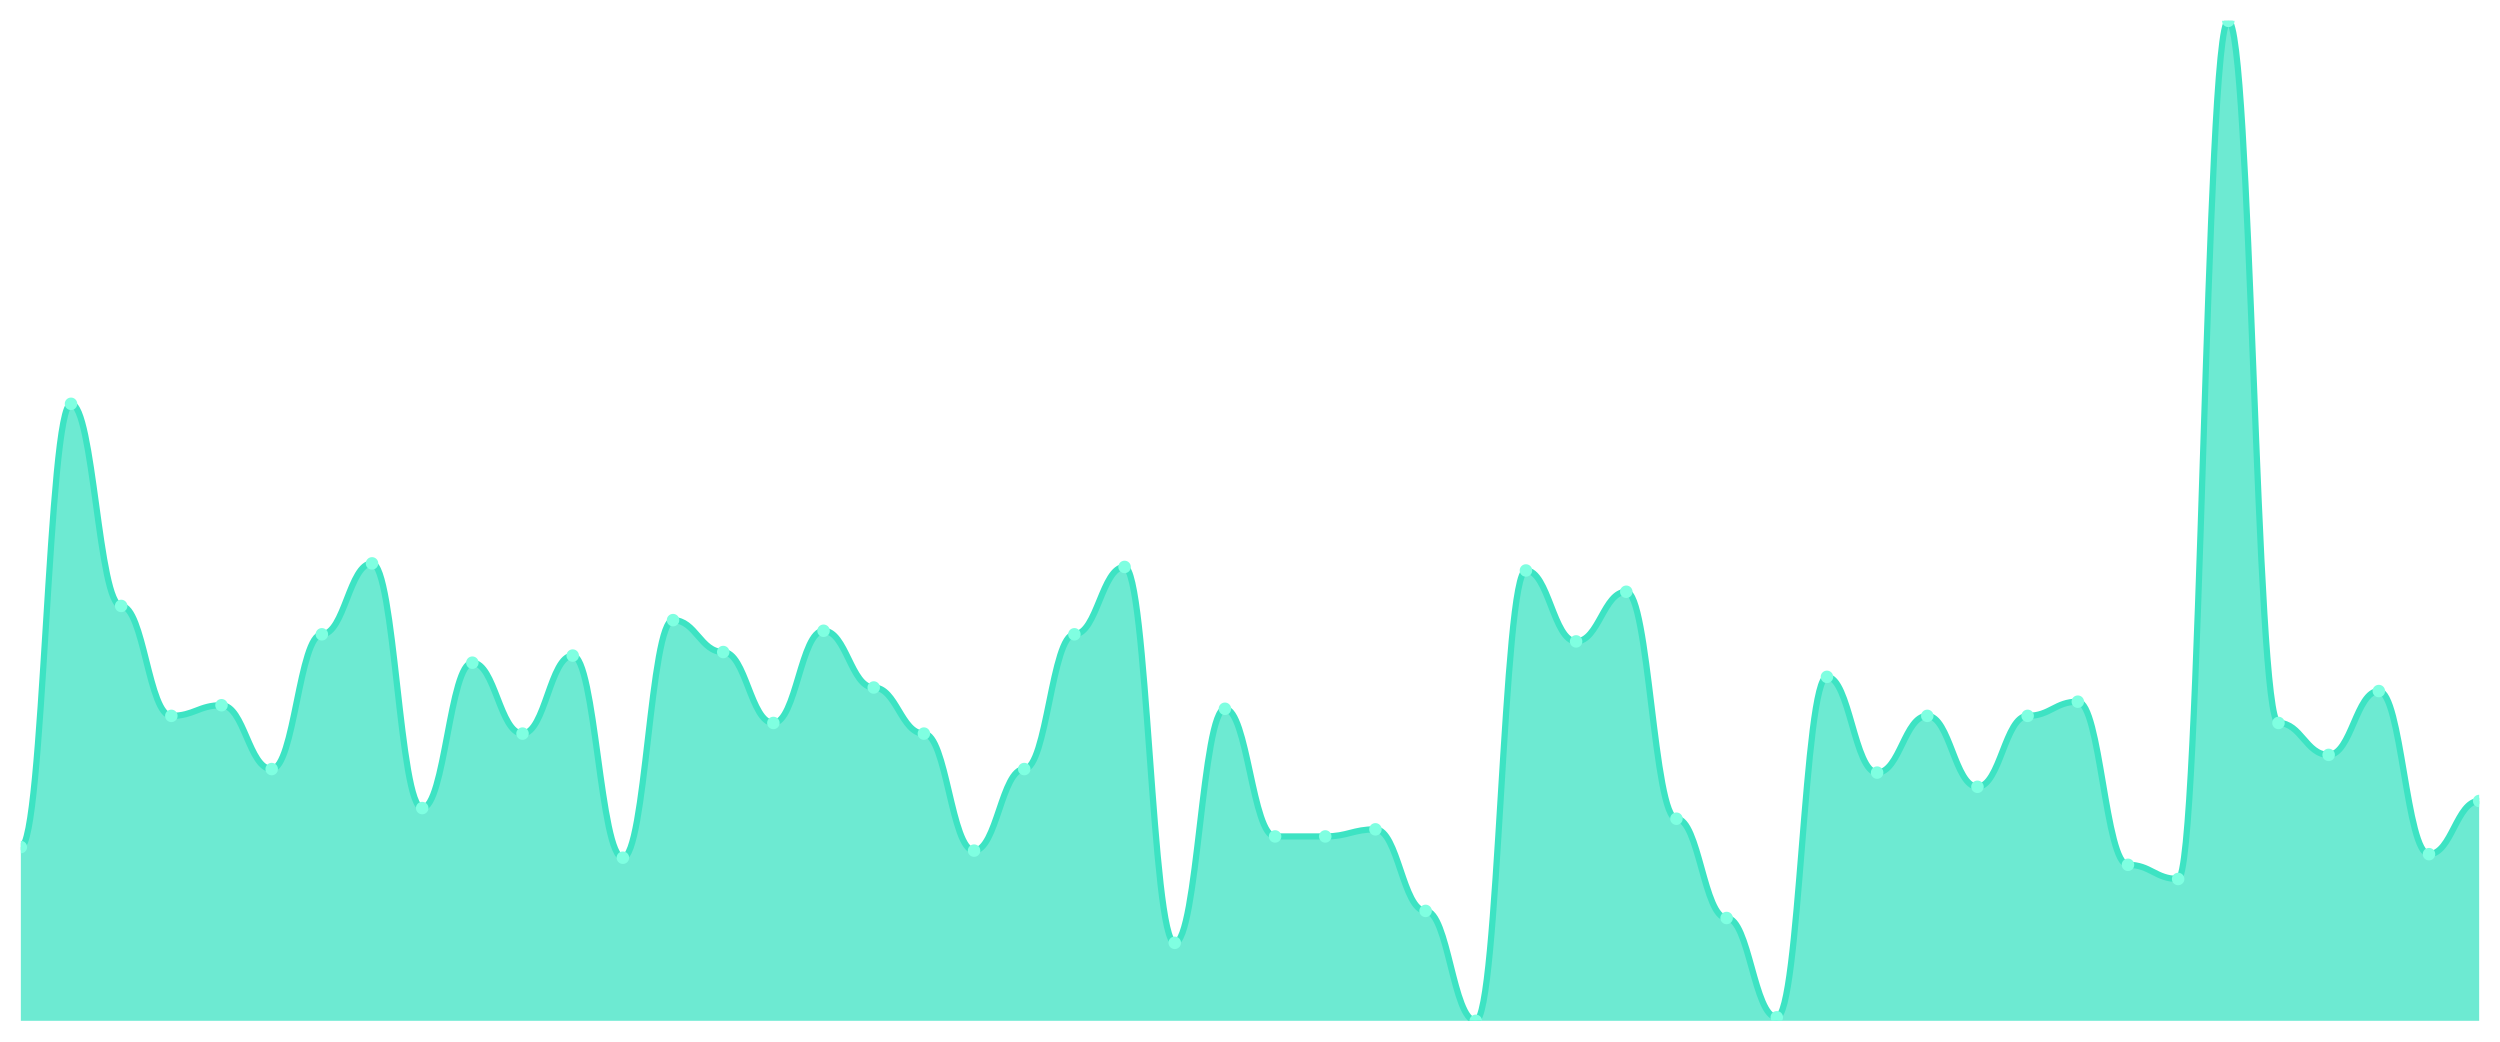
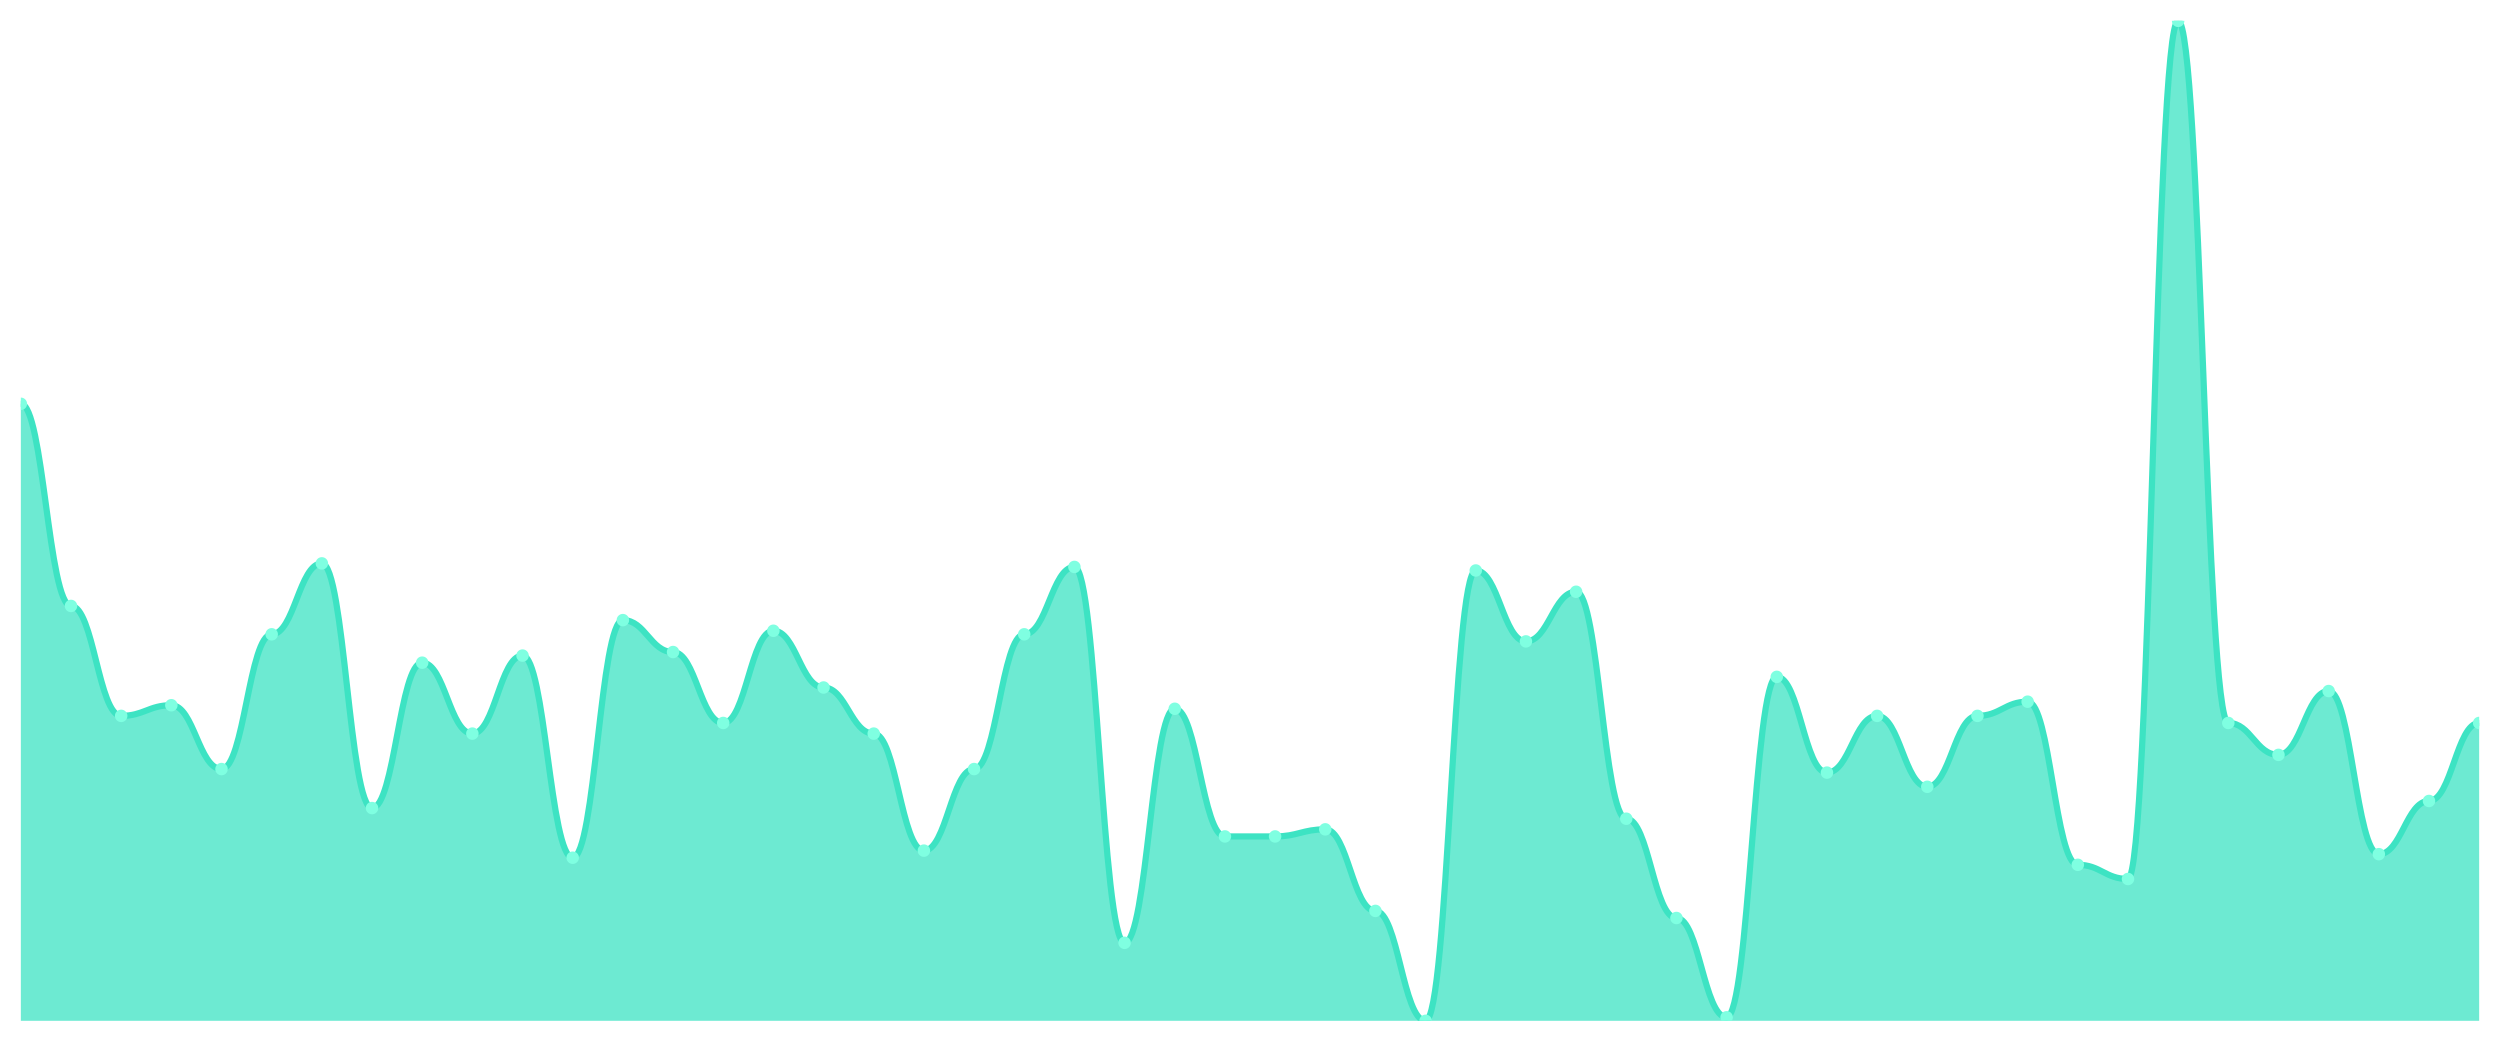
<svg xmlns="http://www.w3.org/2000/svg" viewBox="0 0 1200 500" width="1200" height="500">
  <defs>
    <clipPath id="c">
      <rect x="10" y="10" width="1180" height="480" />
    </clipPath>
  </defs>
  <rect width="1200" height="500" fill="none" />
  <g clip-path="url(#c)">
-     <path d="M 10,490 L 10,406.596 C 20.837,406.596 23.245,193.83 34.082,193.83 C 44.918,193.83 47.327,290.851 58.163,290.851 C 69,290.851 71.408,343.617 82.245,343.617 C 93.082,343.617 95.49,338.511 106.327,338.511 C 117.163,338.511 119.571,369.149 130.408,369.149 C 141.245,369.149 143.653,304.468 154.49,304.468 C 165.327,304.468 167.735,270.426 178.571,270.426 C 189.408,270.426 191.816,387.872 202.653,387.872 C 213.49,387.872 215.898,318.085 226.735,318.085 C 237.571,318.085 239.98,352.128 250.816,352.128 C 261.653,352.128 264.061,314.681 274.898,314.681 C 285.735,314.681 288.143,411.702 298.98,411.702 C 309.816,411.702 312.224,297.66 323.061,297.66 C 333.898,297.66 336.306,312.979 347.143,312.979 C 357.98,312.979 360.388,347.021 371.224,347.021 C 382.061,347.021 384.469,302.766 395.306,302.766 C 406.143,302.766 408.551,330 419.388,330 C 430.224,330 432.633,352.128 443.469,352.128 C 454.306,352.128 456.714,408.298 467.551,408.298 C 478.388,408.298 480.796,369.149 491.633,369.149 C 502.469,369.149 504.878,304.468 515.714,304.468 C 526.551,304.468 528.959,272.128 539.796,272.128 C 550.633,272.128 553.041,452.553 563.878,452.553 C 574.714,452.553 577.122,340.213 587.959,340.213 C 598.796,340.213 601.204,401.489 612.041,401.489 C 622.878,401.489 625.286,401.489 636.122,401.489 C 646.959,401.489 649.367,398.085 660.204,398.085 C 671.041,398.085 673.449,437.234 684.286,437.234 C 695.122,437.234 697.531,490 708.367,490 C 719.204,490 721.612,273.83 732.449,273.83 C 743.286,273.83 745.694,307.872 756.531,307.872 C 767.367,307.872 769.776,284.043 780.612,284.043 C 791.449,284.043 793.857,392.979 804.694,392.979 C 815.531,392.979 817.939,440.638 828.776,440.638 C 839.612,440.638 842.02,488.298 852.857,488.298 C 863.694,488.298 866.102,324.894 876.939,324.894 C 887.776,324.894 890.184,370.851 901.02,370.851 C 911.857,370.851 914.265,343.617 925.102,343.617 C 935.939,343.617 938.347,377.66 949.184,377.66 C 960.02,377.66 962.429,343.617 973.265,343.617 C 984.102,343.617 986.51,336.809 997.347,336.809 C 1008.184,336.809 1010.592,415.106 1021.429,415.106 C 1032.265,415.106 1034.673,421.915 1045.51,421.915 C 1056.347,421.915 1058.755,10 1069.592,10 C 1080.429,10 1082.837,347.021 1093.673,347.021 C 1104.51,347.021 1106.918,362.34 1117.755,362.34 C 1128.592,362.34 1131,331.702 1141.837,331.702 C 1152.673,331.702 1155.082,410 1165.918,410 C 1176.755,410 1179.163,384.468 1190,384.468 L 1190,490 Z" fill="rgba(61,227,195,0.75)" />
-     <path d="M 10,406.596 C 20.837,406.596 23.245,193.83 34.082,193.83 C 44.918,193.83 47.327,290.851 58.163,290.851 C 69,290.851 71.408,343.617 82.245,343.617 C 93.082,343.617 95.49,338.511 106.327,338.511 C 117.163,338.511 119.571,369.149 130.408,369.149 C 141.245,369.149 143.653,304.468 154.49,304.468 C 165.327,304.468 167.735,270.426 178.571,270.426 C 189.408,270.426 191.816,387.872 202.653,387.872 C 213.49,387.872 215.898,318.085 226.735,318.085 C 237.571,318.085 239.98,352.128 250.816,352.128 C 261.653,352.128 264.061,314.681 274.898,314.681 C 285.735,314.681 288.143,411.702 298.98,411.702 C 309.816,411.702 312.224,297.66 323.061,297.66 C 333.898,297.66 336.306,312.979 347.143,312.979 C 357.98,312.979 360.388,347.021 371.224,347.021 C 382.061,347.021 384.469,302.766 395.306,302.766 C 406.143,302.766 408.551,330 419.388,330 C 430.224,330 432.633,352.128 443.469,352.128 C 454.306,352.128 456.714,408.298 467.551,408.298 C 478.388,408.298 480.796,369.149 491.633,369.149 C 502.469,369.149 504.878,304.468 515.714,304.468 C 526.551,304.468 528.959,272.128 539.796,272.128 C 550.633,272.128 553.041,452.553 563.878,452.553 C 574.714,452.553 577.122,340.213 587.959,340.213 C 598.796,340.213 601.204,401.489 612.041,401.489 C 622.878,401.489 625.286,401.489 636.122,401.489 C 646.959,401.489 649.367,398.085 660.204,398.085 C 671.041,398.085 673.449,437.234 684.286,437.234 C 695.122,437.234 697.531,490 708.367,490 C 719.204,490 721.612,273.83 732.449,273.83 C 743.286,273.83 745.694,307.872 756.531,307.872 C 767.367,307.872 769.776,284.043 780.612,284.043 C 791.449,284.043 793.857,392.979 804.694,392.979 C 815.531,392.979 817.939,440.638 828.776,440.638 C 839.612,440.638 842.02,488.298 852.857,488.298 C 863.694,488.298 866.102,324.894 876.939,324.894 C 887.776,324.894 890.184,370.851 901.02,370.851 C 911.857,370.851 914.265,343.617 925.102,343.617 C 935.939,343.617 938.347,377.66 949.184,377.66 C 960.02,377.66 962.429,343.617 973.265,343.617 C 984.102,343.617 986.51,336.809 997.347,336.809 C 1008.184,336.809 1010.592,415.106 1021.429,415.106 C 1032.265,415.106 1034.673,421.915 1045.51,421.915 C 1056.347,421.915 1058.755,10 1069.592,10 C 1080.429,10 1082.837,347.021 1093.673,347.021 C 1104.51,347.021 1106.918,362.34 1117.755,362.34 C 1128.592,362.34 1131,331.702 1141.837,331.702 C 1152.673,331.702 1155.082,410 1165.918,410 C 1176.755,410 1179.163,384.468 1190,384.468" fill="none" stroke="#3de3c3" stroke-width="3" stroke-linecap="round" stroke-linejoin="round" />
-     <circle cx="10" cy="406.596" r="3" fill="#7fffe1" />
-     <circle cx="34.082" cy="193.83" r="3" fill="#7fffe1" />
-     <circle cx="58.163" cy="290.851" r="3" fill="#7fffe1" />
-     <circle cx="82.245" cy="343.617" r="3" fill="#7fffe1" />
-     <circle cx="106.327" cy="338.511" r="3" fill="#7fffe1" />
-     <circle cx="130.408" cy="369.149" r="3" fill="#7fffe1" />
-     <circle cx="154.49" cy="304.468" r="3" fill="#7fffe1" />
-     <circle cx="178.571" cy="270.426" r="3" fill="#7fffe1" />
-     <circle cx="202.653" cy="387.872" r="3" fill="#7fffe1" />
-     <circle cx="226.735" cy="318.085" r="3" fill="#7fffe1" />
-     <circle cx="250.816" cy="352.128" r="3" fill="#7fffe1" />
-     <circle cx="274.898" cy="314.681" r="3" fill="#7fffe1" />
-     <circle cx="298.98" cy="411.702" r="3" fill="#7fffe1" />
-     <circle cx="323.061" cy="297.66" r="3" fill="#7fffe1" />
-     <circle cx="347.143" cy="312.979" r="3" fill="#7fffe1" />
-     <circle cx="371.224" cy="347.021" r="3" fill="#7fffe1" />
-     <circle cx="395.306" cy="302.766" r="3" fill="#7fffe1" />
-     <circle cx="419.388" cy="330" r="3" fill="#7fffe1" />
-     <circle cx="443.469" cy="352.128" r="3" fill="#7fffe1" />
-     <circle cx="467.551" cy="408.298" r="3" fill="#7fffe1" />
-     <circle cx="491.633" cy="369.149" r="3" fill="#7fffe1" />
-     <circle cx="515.714" cy="304.468" r="3" fill="#7fffe1" />
-     <circle cx="539.796" cy="272.128" r="3" fill="#7fffe1" />
-     <circle cx="563.878" cy="452.553" r="3" fill="#7fffe1" />
-     <circle cx="587.959" cy="340.213" r="3" fill="#7fffe1" />
+     <path d="M 10,490 L 10,193.83 C 20.837,193.83 23.245,290.851 34.082,290.851 C 44.918,290.851 47.327,343.617 58.163,343.617 C 69,343.617 71.408,338.511 82.245,338.511 C 93.082,338.511 95.49,369.149 106.327,369.149 C 117.163,369.149 119.571,304.468 130.408,304.468 C 141.245,304.468 143.653,270.426 154.49,270.426 C 165.327,270.426 167.735,387.872 178.571,387.872 C 189.408,387.872 191.816,318.085 202.653,318.085 C 213.49,318.085 215.898,352.128 226.735,352.128 C 237.571,352.128 239.98,314.681 250.816,314.681 C 261.653,314.681 264.061,411.702 274.898,411.702 C 285.735,411.702 288.143,297.66 298.98,297.66 C 309.816,297.66 312.224,312.979 323.061,312.979 C 333.898,312.979 336.306,347.021 347.143,347.021 C 357.98,347.021 360.388,302.766 371.224,302.766 C 382.061,302.766 384.469,330 395.306,330 C 406.143,330 408.551,352.128 419.388,352.128 C 430.224,352.128 432.633,408.298 443.469,408.298 C 454.306,408.298 456.714,369.149 467.551,369.149 C 478.388,369.149 480.796,304.468 491.633,304.468 C 502.469,304.468 504.878,272.128 515.714,272.128 C 526.551,272.128 528.959,452.553 539.796,452.553 C 550.633,452.553 553.041,340.213 563.878,340.213 C 574.714,340.213 577.122,401.489 587.959,401.489 C 598.796,401.489 601.204,401.489 612.041,401.489 C 622.878,401.489 625.286,398.085 636.122,398.085 C 646.959,398.085 649.367,437.234 660.204,437.234 C 671.041,437.234 673.449,490 684.286,490 C 695.122,490 697.531,273.83 708.367,273.83 C 719.204,273.83 721.612,307.872 732.449,307.872 C 743.286,307.872 745.694,284.043 756.531,284.043 C 767.367,284.043 769.776,392.979 780.612,392.979 C 791.449,392.979 793.857,440.638 804.694,440.638 C 815.531,440.638 817.939,488.298 828.776,488.298 C 839.612,488.298 842.02,324.894 852.857,324.894 C 863.694,324.894 866.102,370.851 876.939,370.851 C 887.776,370.851 890.184,343.617 901.02,343.617 C 911.857,343.617 914.265,377.66 925.102,377.66 C 935.939,377.66 938.347,343.617 949.184,343.617 C 960.02,343.617 962.429,336.809 973.265,336.809 C 984.102,336.809 986.51,415.106 997.347,415.106 C 1008.184,415.106 1010.592,421.915 1021.429,421.915 C 1032.265,421.915 1034.673,10 1045.51,10 C 1056.347,10 1058.755,347.021 1069.592,347.021 C 1080.429,347.021 1082.837,362.34 1093.673,362.34 C 1104.51,362.34 1106.918,331.702 1117.755,331.702 C 1128.592,331.702 1131,410 1141.837,410 C 1152.673,410 1155.082,384.468 1165.918,384.468 C 1176.755,384.468 1179.163,347.021 1190,347.021 L 1190,490 Z" fill="rgba(61,227,195,0.75)" />
+     <path d="M 10,193.83 C 20.837,193.83 23.245,290.851 34.082,290.851 C 44.918,290.851 47.327,343.617 58.163,343.617 C 69,343.617 71.408,338.511 82.245,338.511 C 93.082,338.511 95.49,369.149 106.327,369.149 C 117.163,369.149 119.571,304.468 130.408,304.468 C 141.245,304.468 143.653,270.426 154.49,270.426 C 165.327,270.426 167.735,387.872 178.571,387.872 C 189.408,387.872 191.816,318.085 202.653,318.085 C 213.49,318.085 215.898,352.128 226.735,352.128 C 237.571,352.128 239.98,314.681 250.816,314.681 C 261.653,314.681 264.061,411.702 274.898,411.702 C 285.735,411.702 288.143,297.66 298.98,297.66 C 309.816,297.66 312.224,312.979 323.061,312.979 C 333.898,312.979 336.306,347.021 347.143,347.021 C 357.98,347.021 360.388,302.766 371.224,302.766 C 382.061,302.766 384.469,330 395.306,330 C 406.143,330 408.551,352.128 419.388,352.128 C 430.224,352.128 432.633,408.298 443.469,408.298 C 454.306,408.298 456.714,369.149 467.551,369.149 C 478.388,369.149 480.796,304.468 491.633,304.468 C 502.469,304.468 504.878,272.128 515.714,272.128 C 526.551,272.128 528.959,452.553 539.796,452.553 C 550.633,452.553 553.041,340.213 563.878,340.213 C 574.714,340.213 577.122,401.489 587.959,401.489 C 598.796,401.489 601.204,401.489 612.041,401.489 C 622.878,401.489 625.286,398.085 636.122,398.085 C 646.959,398.085 649.367,437.234 660.204,437.234 C 671.041,437.234 673.449,490 684.286,490 C 695.122,490 697.531,273.83 708.367,273.83 C 719.204,273.83 721.612,307.872 732.449,307.872 C 743.286,307.872 745.694,284.043 756.531,284.043 C 767.367,284.043 769.776,392.979 780.612,392.979 C 791.449,392.979 793.857,440.638 804.694,440.638 C 815.531,440.638 817.939,488.298 828.776,488.298 C 839.612,488.298 842.02,324.894 852.857,324.894 C 863.694,324.894 866.102,370.851 876.939,370.851 C 887.776,370.851 890.184,343.617 901.02,343.617 C 911.857,343.617 914.265,377.66 925.102,377.66 C 935.939,377.66 938.347,343.617 949.184,343.617 C 960.02,343.617 962.429,336.809 973.265,336.809 C 984.102,336.809 986.51,415.106 997.347,415.106 C 1008.184,415.106 1010.592,421.915 1021.429,421.915 C 1032.265,421.915 1034.673,10 1045.51,10 C 1056.347,10 1058.755,347.021 1069.592,347.021 C 1080.429,347.021 1082.837,362.34 1093.673,362.34 C 1104.51,362.34 1106.918,331.702 1117.755,331.702 C 1128.592,331.702 1131,410 1141.837,410 C 1152.673,410 1155.082,384.468 1165.918,384.468 C 1176.755,384.468 1179.163,347.021 1190,347.021" fill="none" stroke="#3de3c3" stroke-width="3" stroke-linecap="round" stroke-linejoin="round" />
+     <circle cx="10" cy="193.83" r="3" fill="#7fffe1" />
+     <circle cx="34.082" cy="290.851" r="3" fill="#7fffe1" />
+     <circle cx="58.163" cy="343.617" r="3" fill="#7fffe1" />
+     <circle cx="82.245" cy="338.511" r="3" fill="#7fffe1" />
+     <circle cx="106.327" cy="369.149" r="3" fill="#7fffe1" />
+     <circle cx="130.408" cy="304.468" r="3" fill="#7fffe1" />
+     <circle cx="154.49" cy="270.426" r="3" fill="#7fffe1" />
+     <circle cx="178.571" cy="387.872" r="3" fill="#7fffe1" />
+     <circle cx="202.653" cy="318.085" r="3" fill="#7fffe1" />
+     <circle cx="226.735" cy="352.128" r="3" fill="#7fffe1" />
+     <circle cx="250.816" cy="314.681" r="3" fill="#7fffe1" />
+     <circle cx="274.898" cy="411.702" r="3" fill="#7fffe1" />
+     <circle cx="298.98" cy="297.66" r="3" fill="#7fffe1" />
+     <circle cx="323.061" cy="312.979" r="3" fill="#7fffe1" />
+     <circle cx="347.143" cy="347.021" r="3" fill="#7fffe1" />
+     <circle cx="371.224" cy="302.766" r="3" fill="#7fffe1" />
+     <circle cx="395.306" cy="330" r="3" fill="#7fffe1" />
+     <circle cx="419.388" cy="352.128" r="3" fill="#7fffe1" />
+     <circle cx="443.469" cy="408.298" r="3" fill="#7fffe1" />
+     <circle cx="467.551" cy="369.149" r="3" fill="#7fffe1" />
+     <circle cx="491.633" cy="304.468" r="3" fill="#7fffe1" />
+     <circle cx="515.714" cy="272.128" r="3" fill="#7fffe1" />
+     <circle cx="539.796" cy="452.553" r="3" fill="#7fffe1" />
+     <circle cx="563.878" cy="340.213" r="3" fill="#7fffe1" />
+     <circle cx="587.959" cy="401.489" r="3" fill="#7fffe1" />
    <circle cx="612.041" cy="401.489" r="3" fill="#7fffe1" />
-     <circle cx="636.122" cy="401.489" r="3" fill="#7fffe1" />
-     <circle cx="660.204" cy="398.085" r="3" fill="#7fffe1" />
-     <circle cx="684.286" cy="437.234" r="3" fill="#7fffe1" />
-     <circle cx="708.367" cy="490" r="3" fill="#7fffe1" />
-     <circle cx="732.449" cy="273.83" r="3" fill="#7fffe1" />
-     <circle cx="756.531" cy="307.872" r="3" fill="#7fffe1" />
-     <circle cx="780.612" cy="284.043" r="3" fill="#7fffe1" />
-     <circle cx="804.694" cy="392.979" r="3" fill="#7fffe1" />
-     <circle cx="828.776" cy="440.638" r="3" fill="#7fffe1" />
-     <circle cx="852.857" cy="488.298" r="3" fill="#7fffe1" />
-     <circle cx="876.939" cy="324.894" r="3" fill="#7fffe1" />
-     <circle cx="901.02" cy="370.851" r="3" fill="#7fffe1" />
-     <circle cx="925.102" cy="343.617" r="3" fill="#7fffe1" />
-     <circle cx="949.184" cy="377.66" r="3" fill="#7fffe1" />
-     <circle cx="973.265" cy="343.617" r="3" fill="#7fffe1" />
-     <circle cx="997.347" cy="336.809" r="3" fill="#7fffe1" />
-     <circle cx="1021.429" cy="415.106" r="3" fill="#7fffe1" />
-     <circle cx="1045.51" cy="421.915" r="3" fill="#7fffe1" />
-     <circle cx="1069.592" cy="10" r="3" fill="#7fffe1" />
-     <circle cx="1093.673" cy="347.021" r="3" fill="#7fffe1" />
-     <circle cx="1117.755" cy="362.34" r="3" fill="#7fffe1" />
-     <circle cx="1141.837" cy="331.702" r="3" fill="#7fffe1" />
-     <circle cx="1165.918" cy="410" r="3" fill="#7fffe1" />
-     <circle cx="1190" cy="384.468" r="3" fill="#7fffe1" />
+     <circle cx="636.122" cy="398.085" r="3" fill="#7fffe1" />
+     <circle cx="660.204" cy="437.234" r="3" fill="#7fffe1" />
+     <circle cx="684.286" cy="490" r="3" fill="#7fffe1" />
+     <circle cx="708.367" cy="273.83" r="3" fill="#7fffe1" />
+     <circle cx="732.449" cy="307.872" r="3" fill="#7fffe1" />
+     <circle cx="756.531" cy="284.043" r="3" fill="#7fffe1" />
+     <circle cx="780.612" cy="392.979" r="3" fill="#7fffe1" />
+     <circle cx="804.694" cy="440.638" r="3" fill="#7fffe1" />
+     <circle cx="828.776" cy="488.298" r="3" fill="#7fffe1" />
+     <circle cx="852.857" cy="324.894" r="3" fill="#7fffe1" />
+     <circle cx="876.939" cy="370.851" r="3" fill="#7fffe1" />
+     <circle cx="901.02" cy="343.617" r="3" fill="#7fffe1" />
+     <circle cx="925.102" cy="377.66" r="3" fill="#7fffe1" />
+     <circle cx="949.184" cy="343.617" r="3" fill="#7fffe1" />
+     <circle cx="973.265" cy="336.809" r="3" fill="#7fffe1" />
+     <circle cx="997.347" cy="415.106" r="3" fill="#7fffe1" />
+     <circle cx="1021.429" cy="421.915" r="3" fill="#7fffe1" />
+     <circle cx="1045.51" cy="10" r="3" fill="#7fffe1" />
+     <circle cx="1069.592" cy="347.021" r="3" fill="#7fffe1" />
+     <circle cx="1093.673" cy="362.34" r="3" fill="#7fffe1" />
+     <circle cx="1117.755" cy="331.702" r="3" fill="#7fffe1" />
+     <circle cx="1141.837" cy="410" r="3" fill="#7fffe1" />
+     <circle cx="1165.918" cy="384.468" r="3" fill="#7fffe1" />
+     <circle cx="1190" cy="347.021" r="3" fill="#7fffe1" />
  </g>
</svg>
